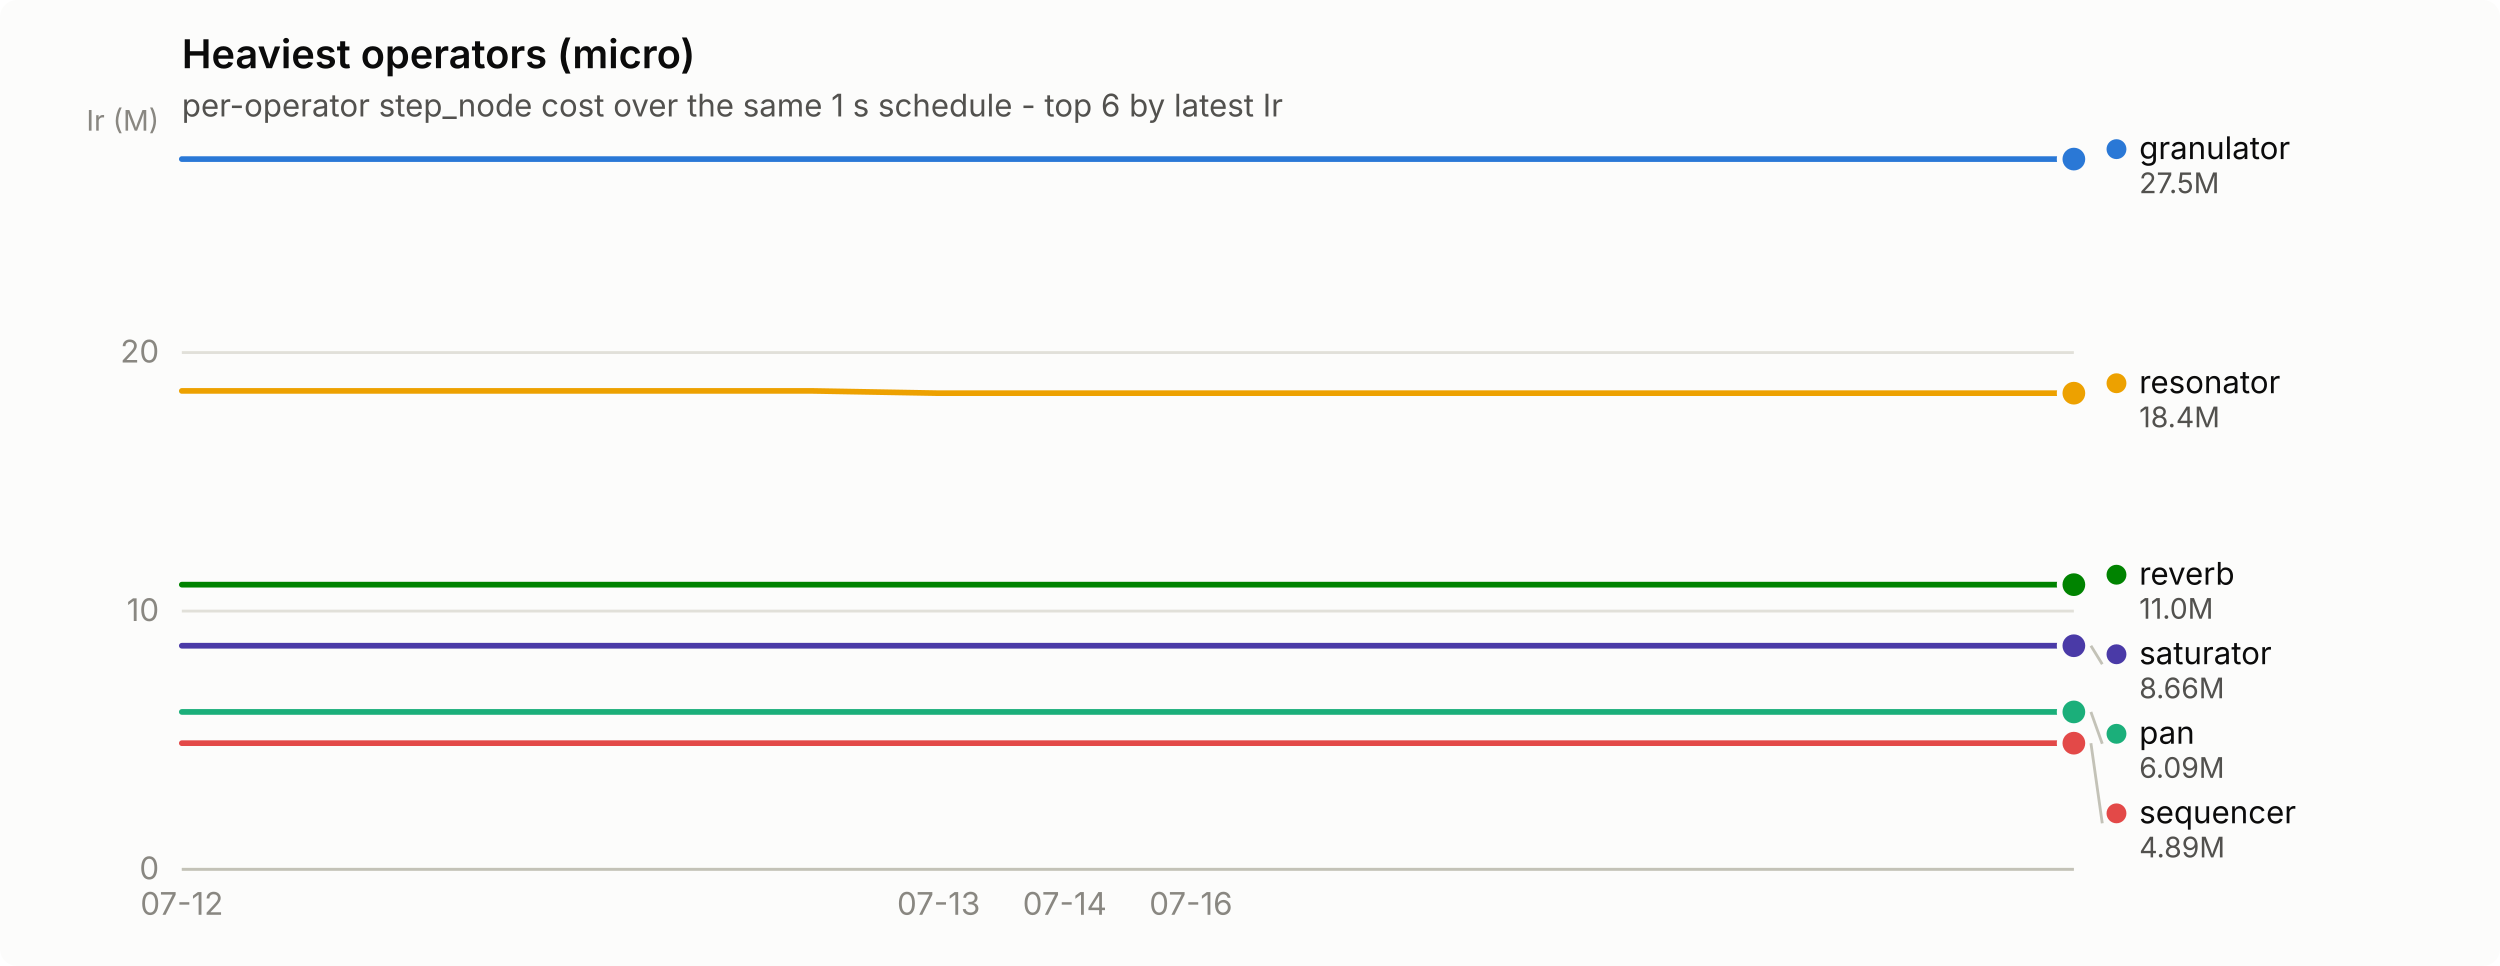
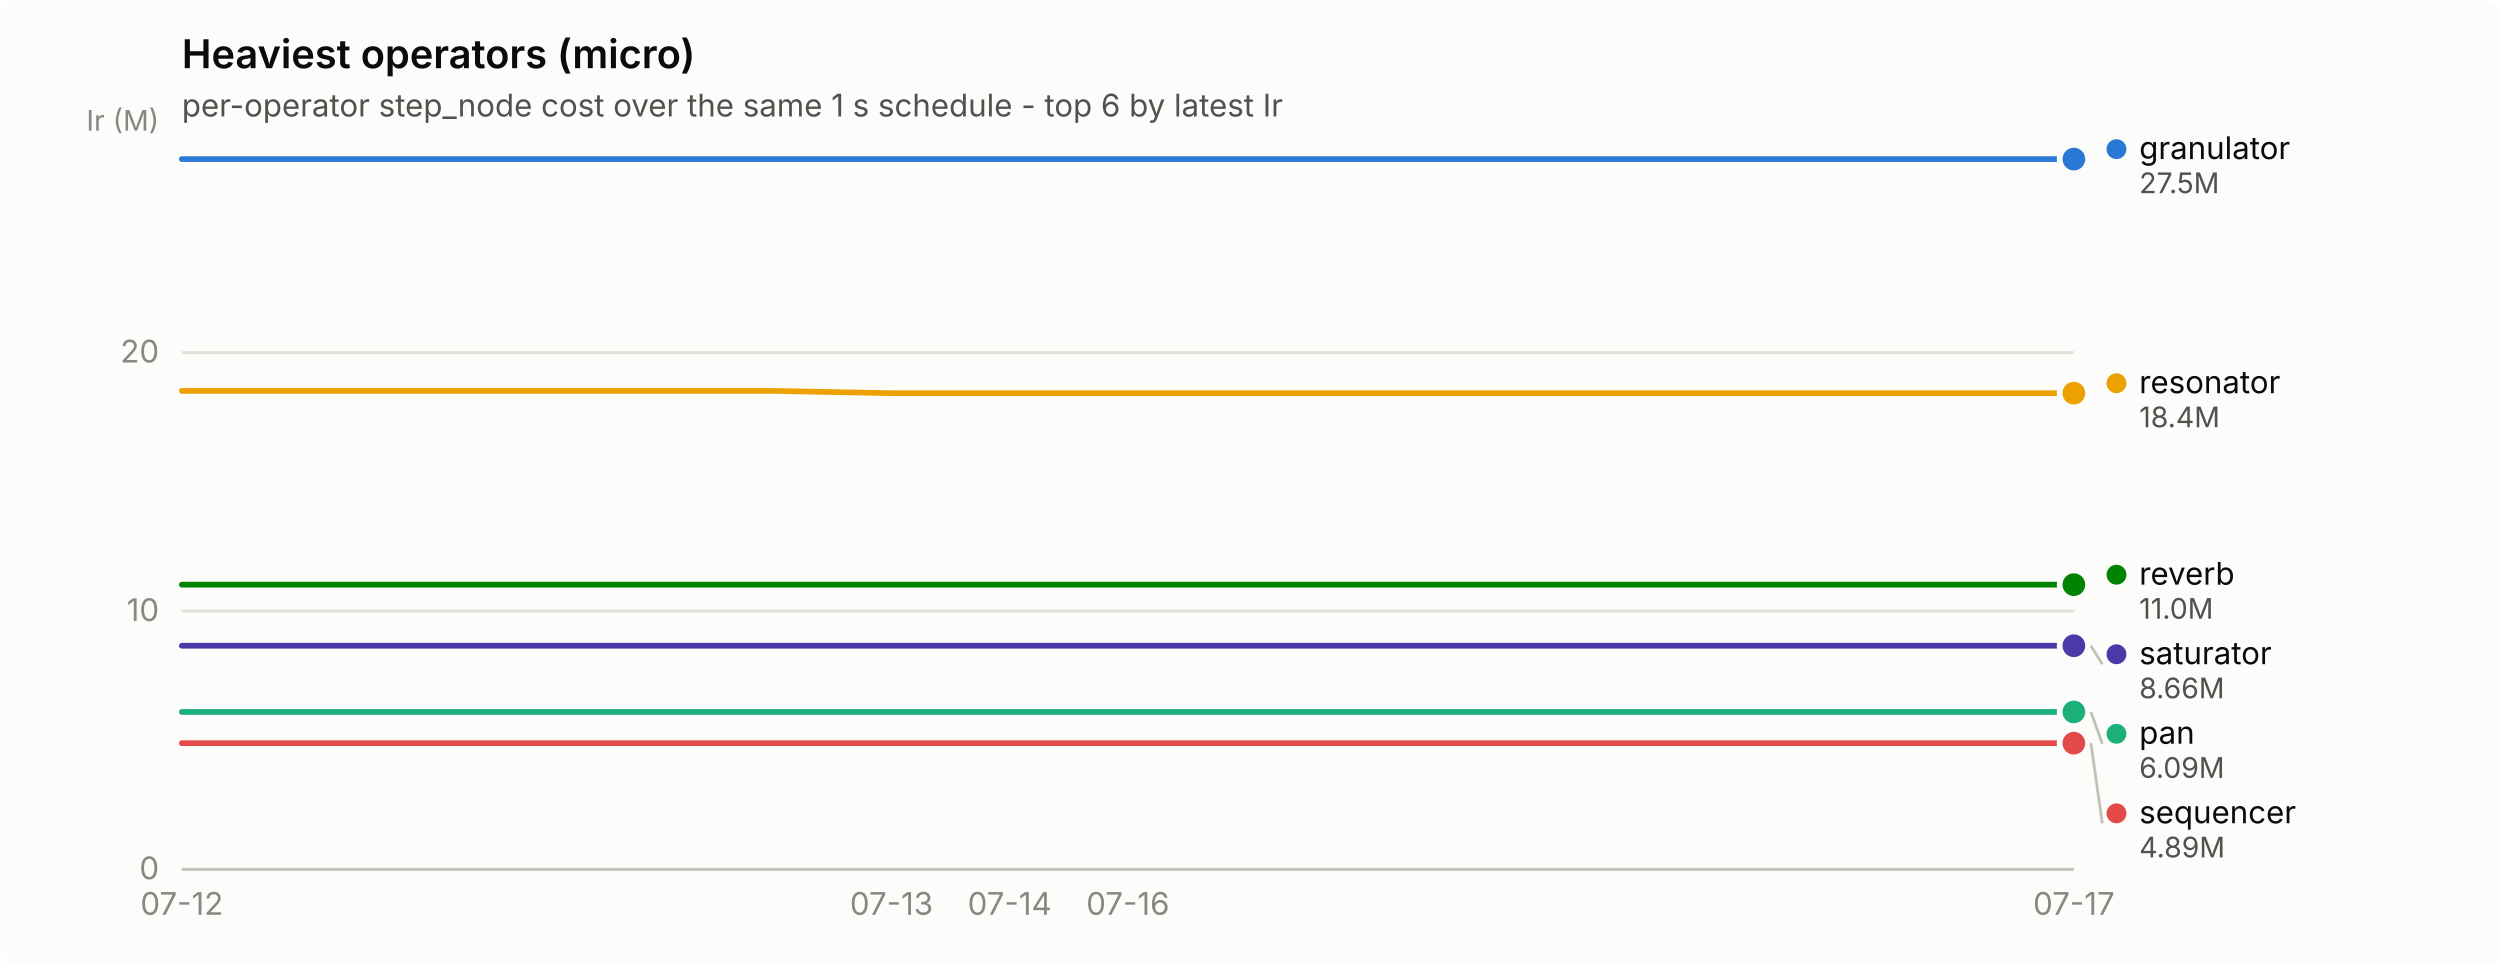
<svg xmlns="http://www.w3.org/2000/svg" width="880" height="340" viewBox="0 0 880 340" role="img" aria-label="Heaviest operators (micro)">
  <rect width="880" height="340" rx="6" fill="#fcfcfb" />
  <text x="64" y="24" font-family="system-ui, -apple-system, &quot;Segoe UI&quot;, sans-serif" font-size="14" font-weight="600" fill="#0b0b0b">Heaviest operators (micro)</text>
  <text x="64" y="41" font-family="system-ui, -apple-system, &quot;Segoe UI&quot;, sans-serif" font-size="11" fill="#52514e">per-operator step_node cost over the same 1 s schedule - top 6 by latest Ir</text>
  <line x1="64" y1="306.0" x2="730" y2="306.0" stroke="#e1e0d9" stroke-width="1" />
  <text x="56" y="309.5" text-anchor="end" font-family="system-ui, -apple-system, &quot;Segoe UI&quot;, sans-serif" font-size="11" style="font-variant-numeric: tabular-nums" fill="#898781">0</text>
  <line x1="64" y1="215.1" x2="730" y2="215.1" stroke="#e1e0d9" stroke-width="1" />
  <text x="56" y="218.6" text-anchor="end" font-family="system-ui, -apple-system, &quot;Segoe UI&quot;, sans-serif" font-size="11" style="font-variant-numeric: tabular-nums" fill="#898781">10</text>
  <line x1="64" y1="124.1" x2="730" y2="124.1" stroke="#e1e0d9" stroke-width="1" />
  <text x="56" y="127.6" text-anchor="end" font-family="system-ui, -apple-system, &quot;Segoe UI&quot;, sans-serif" font-size="11" style="font-variant-numeric: tabular-nums" fill="#898781">20</text>
  <text x="56" y="46" text-anchor="end" font-family="system-ui, -apple-system, &quot;Segoe UI&quot;, sans-serif" font-size="10" fill="#898781">Ir (M)</text>
  <line x1="64" y1="306" x2="730" y2="306" stroke="#c3c2b7" stroke-width="1" />
  <text x="64.0" y="322" text-anchor="middle" font-family="system-ui, -apple-system, &quot;Segoe UI&quot;, sans-serif" font-size="11" style="font-variant-numeric: tabular-nums" fill="#898781">07-12</text>
-   <text x="330.4" y="322" text-anchor="middle" font-family="system-ui, -apple-system, &quot;Segoe UI&quot;, sans-serif" font-size="11" style="font-variant-numeric: tabular-nums" fill="#898781">07-13</text>
-   <text x="374.8" y="322" text-anchor="middle" font-family="system-ui, -apple-system, &quot;Segoe UI&quot;, sans-serif" font-size="11" style="font-variant-numeric: tabular-nums" fill="#898781">07-14</text>
-   <text x="419.2" y="322" text-anchor="middle" font-family="system-ui, -apple-system, &quot;Segoe UI&quot;, sans-serif" font-size="11" style="font-variant-numeric: tabular-nums" fill="#898781">07-16</text>
-   <path d="M64.0,56.0 L108.4,56.0 L152.8,56.0 L197.2,56.0 L241.6,56.0 L286.0,56.0 L330.4,56.0 L374.8,56.0 L419.2,56.0 L463.6,56.0 L508.0,56.0 L552.4,56.0 L596.8,56.0 L641.2,56.0 L685.6,56.0 L730.0,56.0" fill="none" stroke="#2a78d6" stroke-width="2" stroke-linejoin="round" stroke-linecap="round" />
+   <text x="313.8" y="322" text-anchor="middle" font-family="system-ui, -apple-system, &quot;Segoe UI&quot;, sans-serif" font-size="11" style="font-variant-numeric: tabular-nums" fill="#898781">07-13</text>
+   <text x="355.4" y="322" text-anchor="middle" font-family="system-ui, -apple-system, &quot;Segoe UI&quot;, sans-serif" font-size="11" style="font-variant-numeric: tabular-nums" fill="#898781">07-14</text>
+   <text x="397.0" y="322" text-anchor="middle" font-family="system-ui, -apple-system, &quot;Segoe UI&quot;, sans-serif" font-size="11" style="font-variant-numeric: tabular-nums" fill="#898781">07-16</text>
+   <text x="730.0" y="322" text-anchor="middle" font-family="system-ui, -apple-system, &quot;Segoe UI&quot;, sans-serif" font-size="11" style="font-variant-numeric: tabular-nums" fill="#898781">07-17</text>
+   <path d="M64.0,56.0 L105.6,56.0 L147.2,56.0 L188.9,56.0 L230.5,56.0 L272.1,56.0 L313.8,56.0 L355.4,56.0 L397.0,56.0 L438.6,56.0 L480.2,56.0 L521.9,56.0 L563.5,56.0 L605.1,56.0 L646.8,56.0 L688.4,56.0 L730.0,56.0" fill="none" stroke="#2a78d6" stroke-width="2" stroke-linejoin="round" stroke-linecap="round" />
  <circle cx="730.0" cy="56.0" r="6" fill="#fcfcfb" />
  <circle cx="730.0" cy="56.0" r="4" fill="#2a78d6" />
-   <path d="M64.0,250.6 L108.4,250.6 L152.8,250.6 L197.2,250.6 L241.6,250.6 L286.0,250.6 L330.4,250.6 L374.8,250.6 L419.2,250.6 L463.6,250.6 L508.0,250.6 L552.4,250.6 L596.8,250.6 L641.2,250.6 L685.6,250.6 L730.0,250.6" fill="none" stroke="#1baf7a" stroke-width="2" stroke-linejoin="round" stroke-linecap="round" />
+   <path d="M64.0,250.6 L105.6,250.6 L147.2,250.6 L188.9,250.6 L230.5,250.6 L272.1,250.6 L313.8,250.6 L355.4,250.6 L397.0,250.6 L438.6,250.6 L480.2,250.6 L521.9,250.6 L563.5,250.6 L605.1,250.6 L646.8,250.6 L688.4,250.6 L730.0,250.6" fill="none" stroke="#1baf7a" stroke-width="2" stroke-linejoin="round" stroke-linecap="round" />
  <circle cx="730.0" cy="250.6" r="6" fill="#fcfcfb" />
  <circle cx="730.0" cy="250.6" r="4" fill="#1baf7a" />
-   <path d="M64.0,137.6 L108.4,137.6 L152.8,137.6 L197.2,137.6 L241.6,137.6 L286.0,137.6 L330.4,138.4 L374.8,138.4 L419.2,138.4 L463.6,138.4 L508.0,138.4 L552.4,138.4 L596.8,138.4 L641.2,138.4 L685.6,138.4 L730.0,138.4" fill="none" stroke="#eda100" stroke-width="2" stroke-linejoin="round" stroke-linecap="round" />
+   <path d="M64.0,137.6 L105.6,137.6 L147.2,137.6 L188.9,137.6 L230.5,137.6 L272.1,137.6 L313.8,138.4 L355.4,138.4 L397.0,138.4 L438.6,138.4 L480.2,138.4 L521.9,138.4 L563.5,138.4 L605.1,138.4 L646.8,138.4 L688.4,138.4 L730.0,138.4" fill="none" stroke="#eda100" stroke-width="2" stroke-linejoin="round" stroke-linecap="round" />
  <circle cx="730.0" cy="138.4" r="6" fill="#fcfcfb" />
  <circle cx="730.0" cy="138.4" r="4" fill="#eda100" />
-   <path d="M64.0,205.8 L108.4,205.8 L152.8,205.8 L197.2,205.8 L241.6,205.8 L286.0,205.8 L330.4,205.8 L374.8,205.8 L419.2,205.8 L463.6,205.8 L508.0,205.8 L552.4,205.8 L596.8,205.8 L641.2,205.8 L685.6,205.8 L730.0,205.8" fill="none" stroke="#008300" stroke-width="2" stroke-linejoin="round" stroke-linecap="round" />
+   <path d="M64.0,205.8 L105.6,205.8 L147.2,205.8 L188.9,205.8 L230.5,205.8 L272.1,205.8 L313.8,205.8 L355.4,205.8 L397.0,205.8 L438.6,205.8 L480.2,205.8 L521.9,205.8 L563.5,205.8 L605.1,205.8 L646.8,205.8 L688.4,205.8 L730.0,205.8" fill="none" stroke="#008300" stroke-width="2" stroke-linejoin="round" stroke-linecap="round" />
  <circle cx="730.0" cy="205.8" r="6" fill="#fcfcfb" />
  <circle cx="730.0" cy="205.8" r="4" fill="#008300" />
-   <path d="M64.0,227.3 L108.4,227.3 L152.8,227.3 L197.2,227.3 L241.6,227.3 L286.0,227.3 L330.4,227.3 L374.8,227.3 L419.2,227.3 L463.6,227.3 L508.0,227.3 L552.4,227.3 L596.8,227.3 L641.2,227.3 L685.6,227.3 L730.0,227.3" fill="none" stroke="#4a3aa7" stroke-width="2" stroke-linejoin="round" stroke-linecap="round" />
+   <path d="M64.0,227.3 L105.6,227.3 L147.2,227.3 L188.9,227.3 L230.5,227.3 L272.1,227.3 L313.8,227.3 L355.4,227.3 L397.0,227.3 L438.6,227.3 L480.2,227.3 L521.9,227.3 L563.5,227.3 L605.1,227.3 L646.8,227.3 L688.4,227.3 L730.0,227.3" fill="none" stroke="#4a3aa7" stroke-width="2" stroke-linejoin="round" stroke-linecap="round" />
  <circle cx="730.0" cy="227.3" r="6" fill="#fcfcfb" />
  <circle cx="730.0" cy="227.3" r="4" fill="#4a3aa7" />
-   <path d="M64.0,261.6 L108.4,261.6 L152.8,261.6 L197.2,261.6 L241.6,261.6 L286.0,261.6 L330.4,261.6 L374.8,261.6 L419.2,261.6 L463.6,261.6 L508.0,261.6 L552.4,261.6 L596.8,261.6 L641.2,261.6 L685.6,261.6 L730.0,261.6" fill="none" stroke="#e34948" stroke-width="2" stroke-linejoin="round" stroke-linecap="round" />
+   <path d="M64.0,261.6 L105.6,261.6 L147.2,261.6 L188.9,261.6 L230.5,261.6 L272.1,261.6 L313.8,261.6 L355.4,261.6 L397.0,261.6 L438.6,261.6 L480.2,261.6 L521.9,261.6 L563.5,261.6 L605.1,261.6 L646.8,261.6 L688.4,261.6 L730.0,261.6" fill="none" stroke="#e34948" stroke-width="2" stroke-linejoin="round" stroke-linecap="round" />
  <circle cx="730.0" cy="261.6" r="6" fill="#fcfcfb" />
  <circle cx="730.0" cy="261.6" r="4" fill="#e34948" />
  <circle cx="745.0" cy="52.5" r="3.5" fill="#2a78d6" />
  <text x="753.0" y="56.0" font-family="system-ui, -apple-system, &quot;Segoe UI&quot;, sans-serif" font-size="11" fill="#0b0b0b">granulator</text>
  <text x="753.0" y="68.0" font-family="system-ui, -apple-system, &quot;Segoe UI&quot;, sans-serif" font-size="10" style="font-variant-numeric: tabular-nums" fill="#52514e">27.5M</text>
  <circle cx="745.0" cy="134.9" r="3.5" fill="#eda100" />
  <text x="753.0" y="138.4" font-family="system-ui, -apple-system, &quot;Segoe UI&quot;, sans-serif" font-size="11" fill="#0b0b0b">resonator</text>
  <text x="753.0" y="150.4" font-family="system-ui, -apple-system, &quot;Segoe UI&quot;, sans-serif" font-size="10" style="font-variant-numeric: tabular-nums" fill="#52514e">18.4M</text>
  <circle cx="745.0" cy="202.3" r="3.5" fill="#008300" />
  <text x="753.0" y="205.8" font-family="system-ui, -apple-system, &quot;Segoe UI&quot;, sans-serif" font-size="11" fill="#0b0b0b">reverb</text>
  <text x="753.0" y="217.8" font-family="system-ui, -apple-system, &quot;Segoe UI&quot;, sans-serif" font-size="10" style="font-variant-numeric: tabular-nums" fill="#52514e">11.0M</text>
  <line x1="736.0" y1="227.3" x2="740.0" y2="233.8" stroke="#c3c2b7" stroke-width="1" />
  <circle cx="745.0" cy="230.3" r="3.5" fill="#4a3aa7" />
  <text x="753.0" y="233.8" font-family="system-ui, -apple-system, &quot;Segoe UI&quot;, sans-serif" font-size="11" fill="#0b0b0b">saturator</text>
  <text x="753.0" y="245.8" font-family="system-ui, -apple-system, &quot;Segoe UI&quot;, sans-serif" font-size="10" style="font-variant-numeric: tabular-nums" fill="#52514e">8.66M</text>
  <line x1="736.0" y1="250.6" x2="740.0" y2="261.8" stroke="#c3c2b7" stroke-width="1" />
  <circle cx="745.0" cy="258.3" r="3.5" fill="#1baf7a" />
  <text x="753.0" y="261.8" font-family="system-ui, -apple-system, &quot;Segoe UI&quot;, sans-serif" font-size="11" fill="#0b0b0b">pan</text>
  <text x="753.0" y="273.8" font-family="system-ui, -apple-system, &quot;Segoe UI&quot;, sans-serif" font-size="10" style="font-variant-numeric: tabular-nums" fill="#52514e">6.09M</text>
  <line x1="736.0" y1="261.6" x2="740.0" y2="289.8" stroke="#c3c2b7" stroke-width="1" />
  <circle cx="745.0" cy="286.3" r="3.5" fill="#e34948" />
  <text x="753.0" y="289.8" font-family="system-ui, -apple-system, &quot;Segoe UI&quot;, sans-serif" font-size="11" fill="#0b0b0b">sequencer</text>
  <text x="753.0" y="301.8" font-family="system-ui, -apple-system, &quot;Segoe UI&quot;, sans-serif" font-size="10" style="font-variant-numeric: tabular-nums" fill="#52514e">4.89M</text>
</svg>
